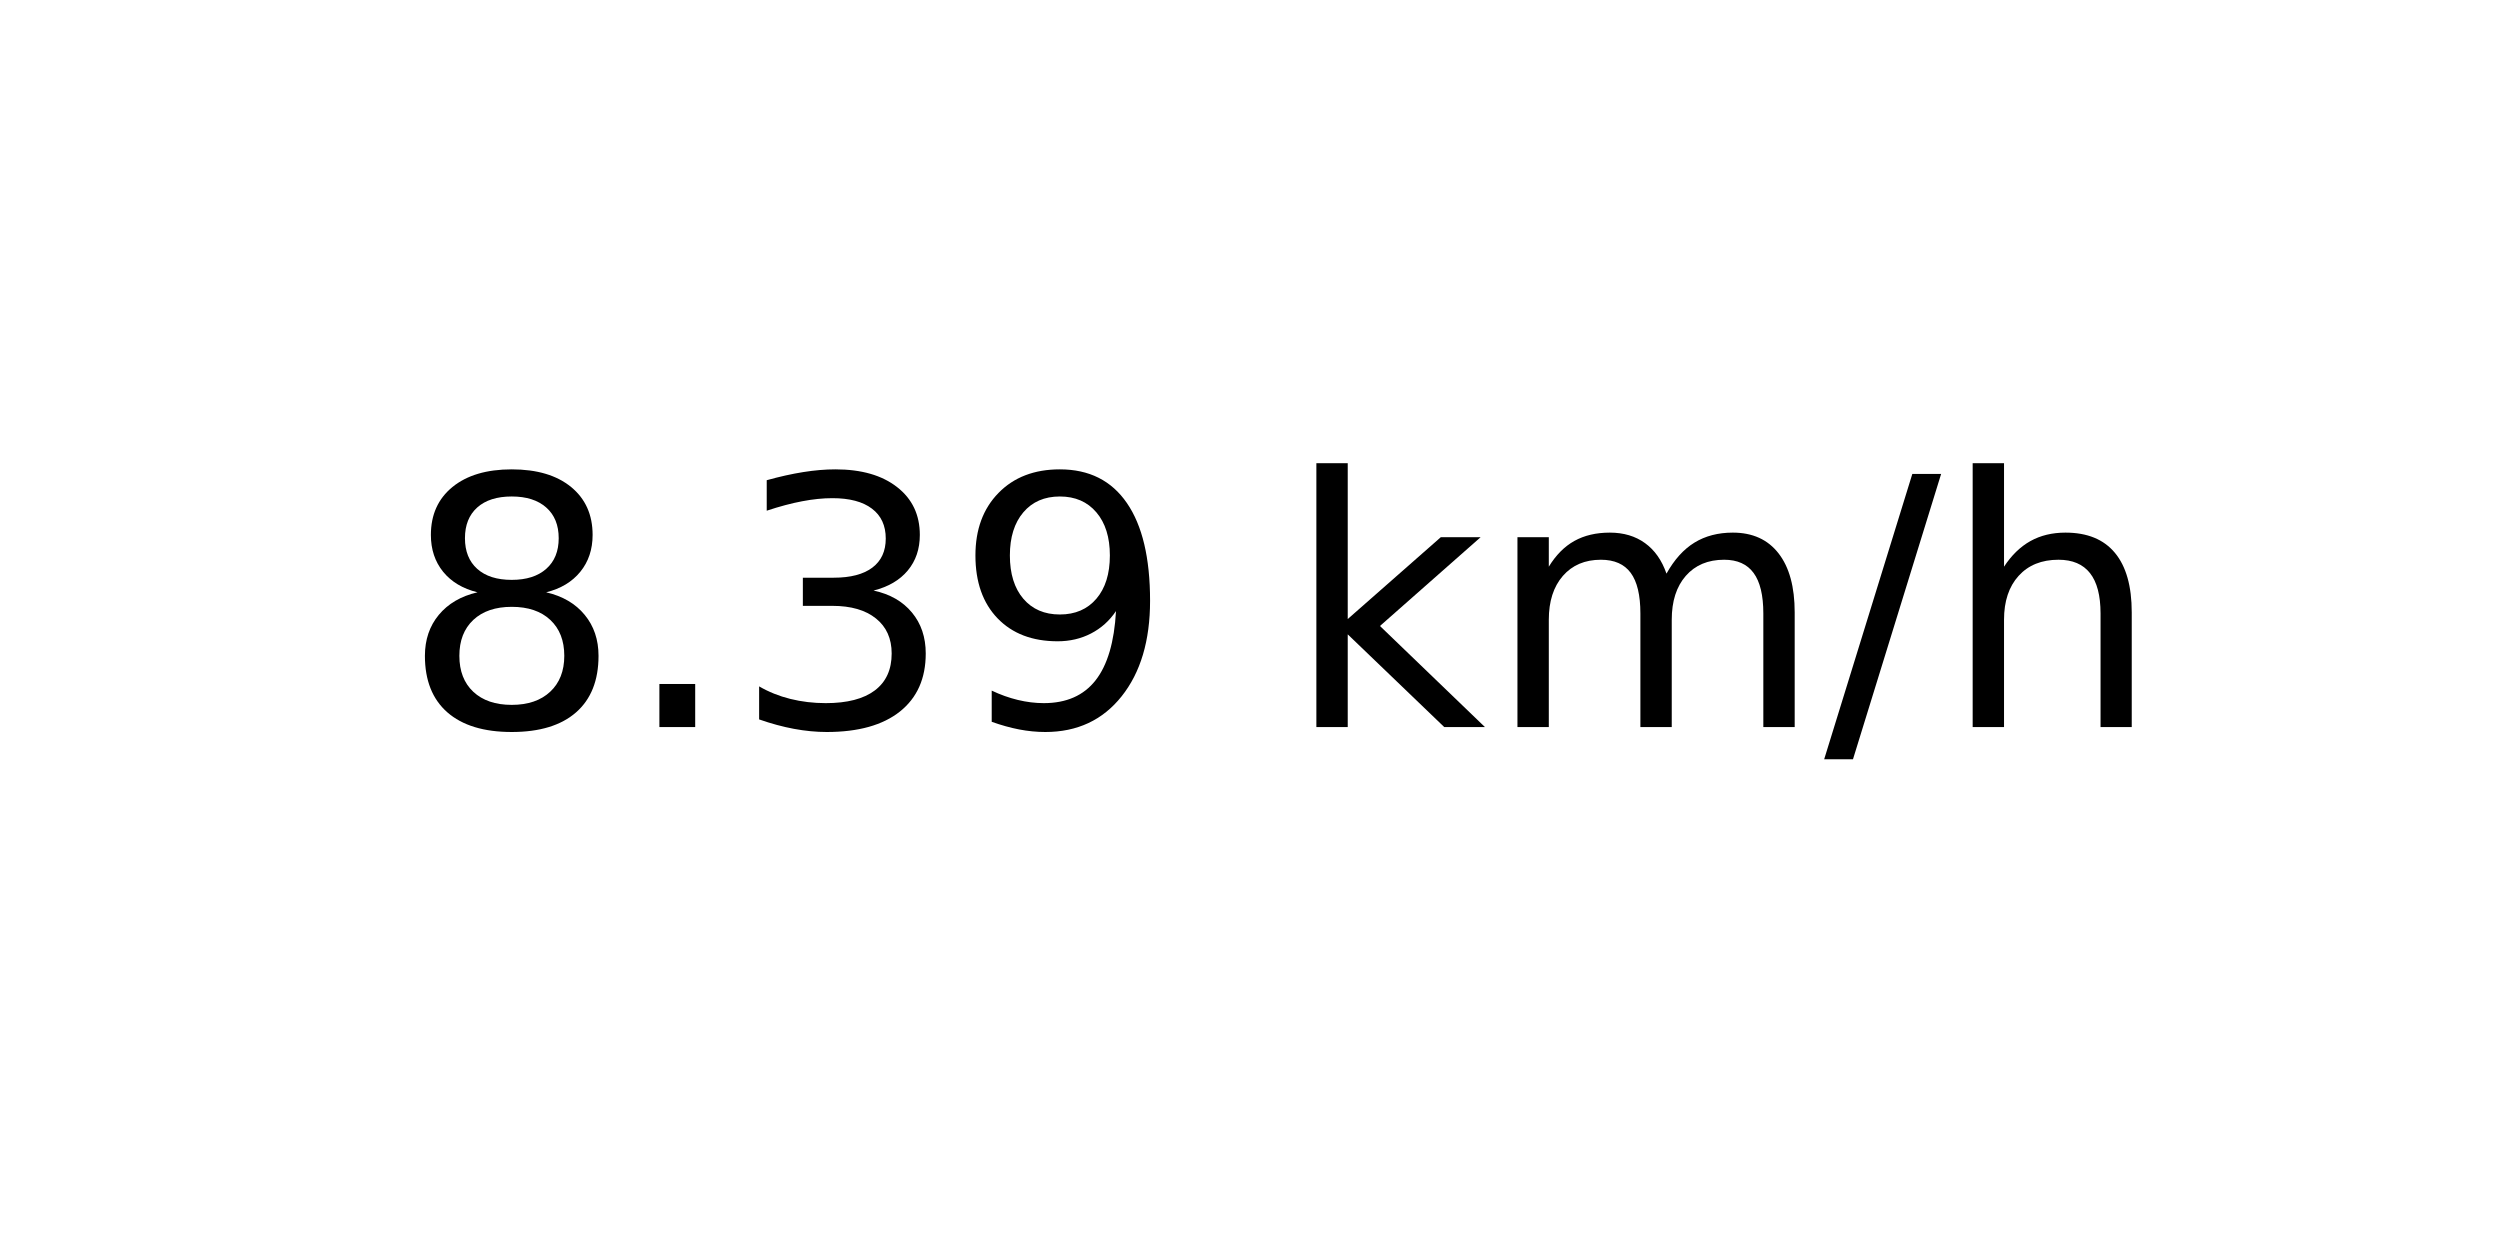
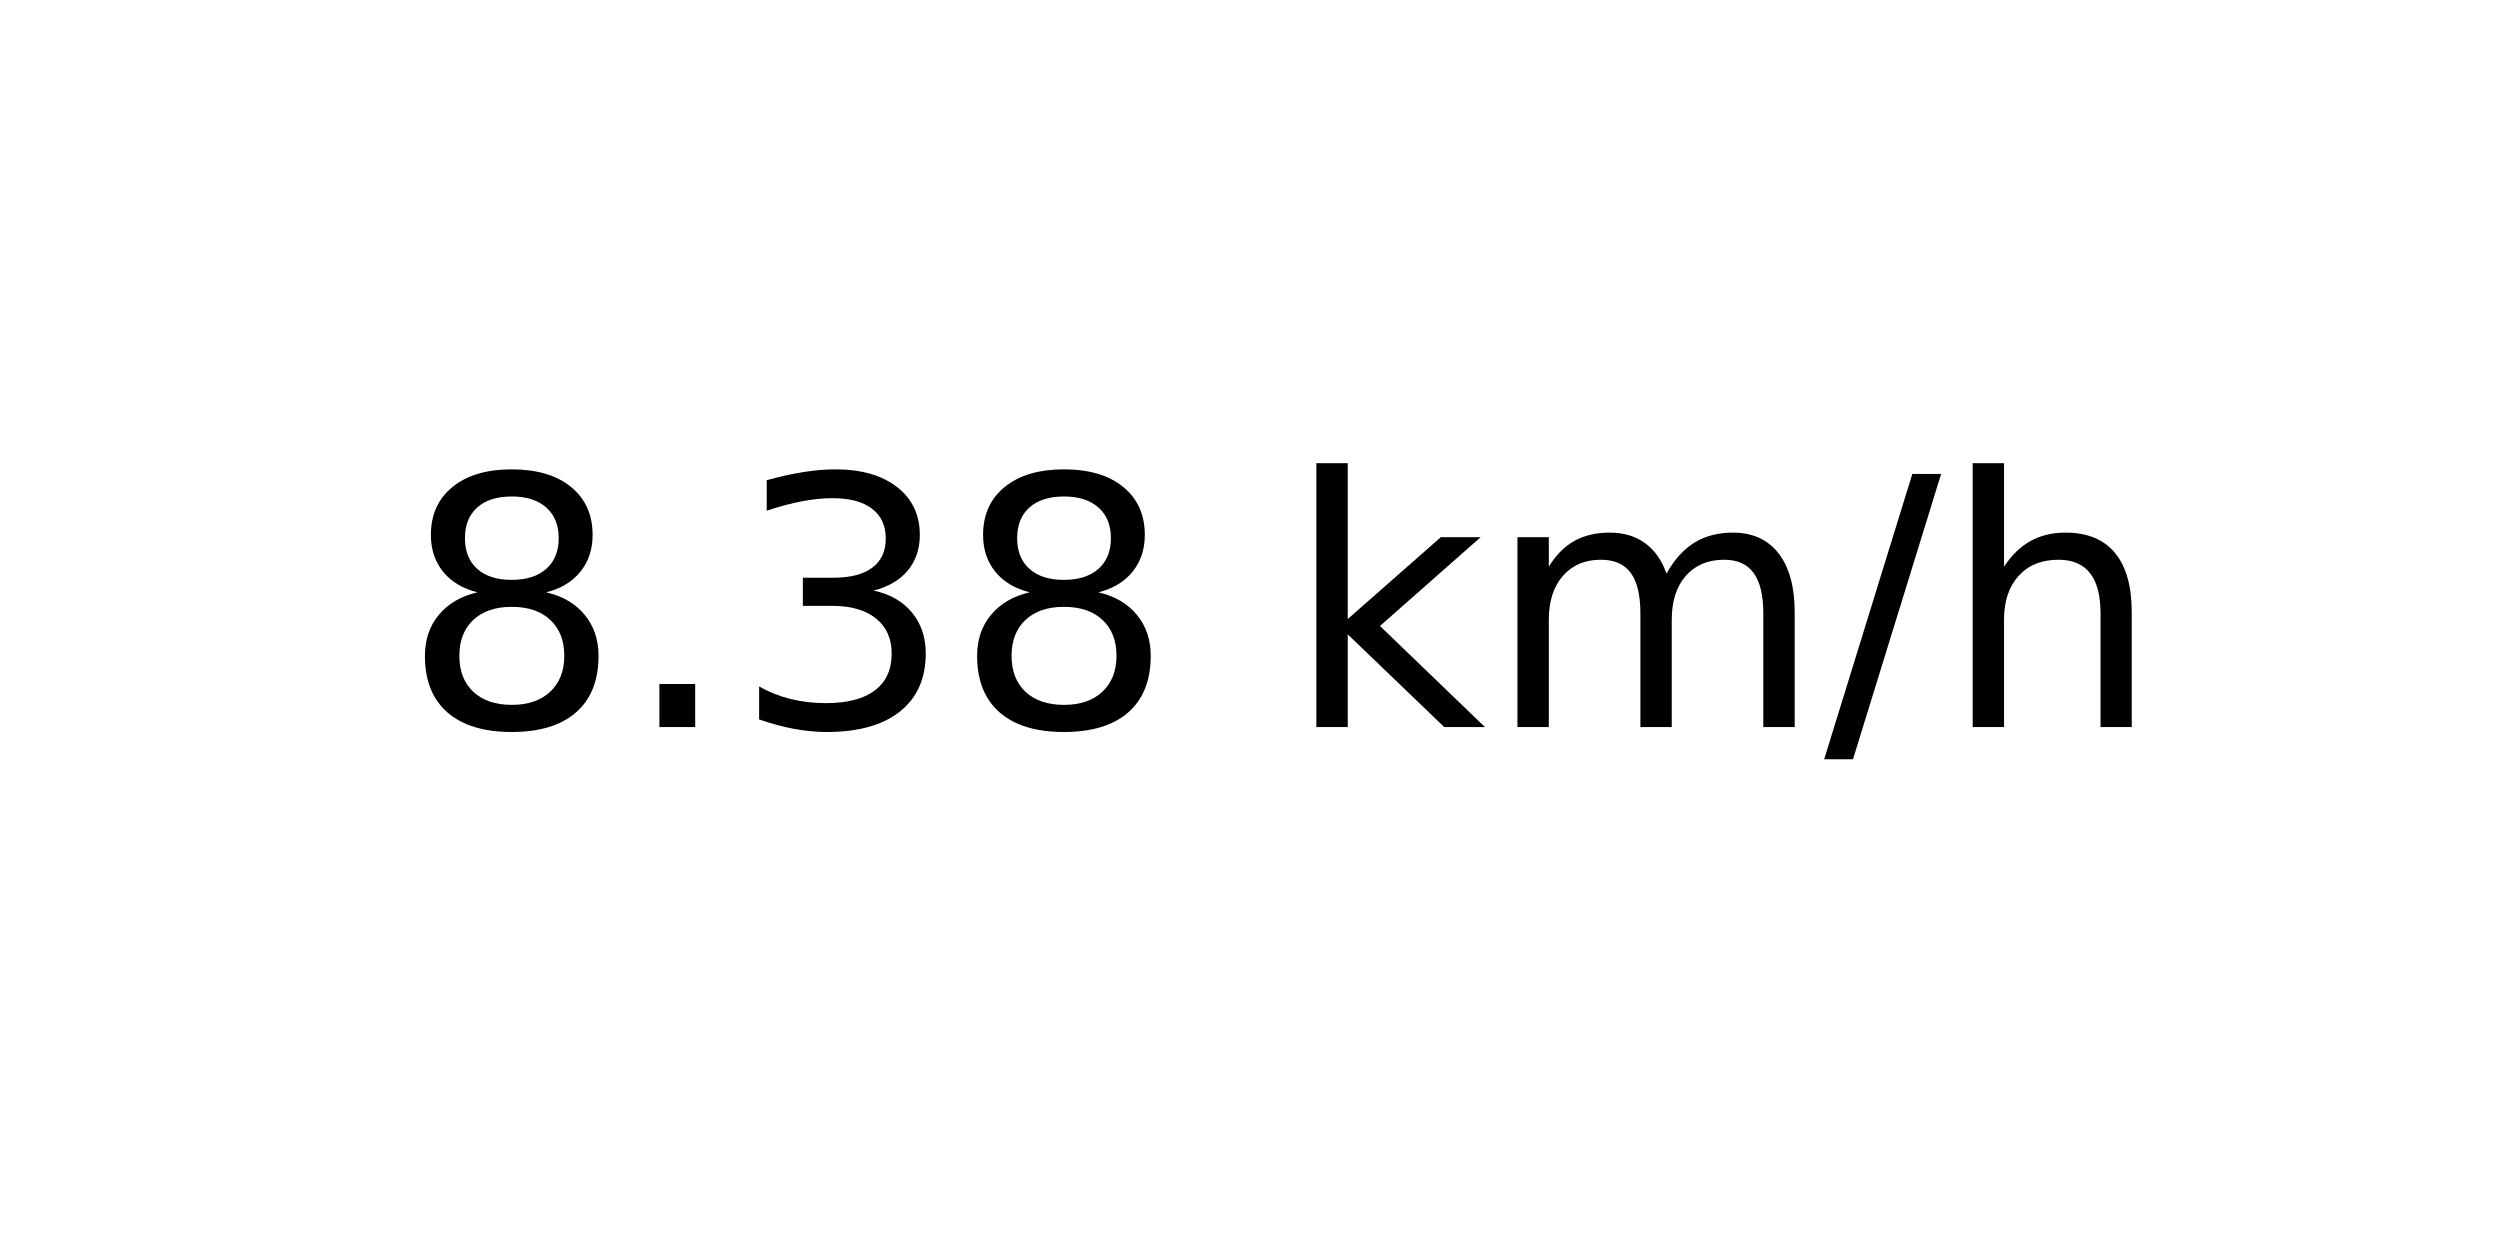
<svg xmlns="http://www.w3.org/2000/svg" xmlns:xlink="http://www.w3.org/1999/xlink" width="72pt" height="36pt" viewBox="0 0 72 36" version="1.1">
  <defs>
    <style type="text/css">*{stroke-linejoin: round; stroke-linecap: butt}</style>
  </defs>
  <g id="figure_1">
    <g id="axes_1">
      <g id="text_1">
        <g transform="translate(11.55937 20.93937) scale(0.1 -0.1)">
          <defs>
            <path id="DejaVuSans-38" d="M 2034 2216  Q 1584 2216 1326 1975  Q 1069 1734 1069 1313  Q 1069 891 1326 650  Q 1584 409 2034 409  Q 2484 409 2743 651  Q 3003 894 3003 1313  Q 3003 1734 2745 1975  Q 2488 2216 2034 2216  z M 1403 2484  Q 997 2584 770 2862  Q 544 3141 544 3541  Q 544 4100 942 4425  Q 1341 4750 2034 4750  Q 2731 4750 3128 4425  Q 3525 4100 3525 3541  Q 3525 3141 3298 2862  Q 3072 2584 2669 2484  Q 3125 2378 3379 2068  Q 3634 1759 3634 1313  Q 3634 634 3220 271  Q 2806 -91 2034 -91  Q 1263 -91 848 271  Q 434 634 434 1313  Q 434 1759 690 2068  Q 947 2378 1403 2484  z M 1172 3481  Q 1172 3119 1398 2916  Q 1625 2713 2034 2713  Q 2441 2713 2670 2916  Q 2900 3119 2900 3481  Q 2900 3844 2670 4047  Q 2441 4250 2034 4250  Q 1625 4250 1398 4047  Q 1172 3844 1172 3481  z " transform="scale(0.015625)" />
            <path id="DejaVuSans-2e" d="M 684 794  L 1344 794  L 1344 0  L 684 0  L 684 794  z " transform="scale(0.015625)" />
            <path id="DejaVuSans-33" d="M 2597 2516  Q 3050 2419 3304 2112  Q 3559 1806 3559 1356  Q 3559 666 3084 287  Q 2609 -91 1734 -91  Q 1441 -91 1130 -33  Q 819 25 488 141  L 488 750  Q 750 597 1062 519  Q 1375 441 1716 441  Q 2309 441 2620 675  Q 2931 909 2931 1356  Q 2931 1769 2642 2001  Q 2353 2234 1838 2234  L 1294 2234  L 1294 2753  L 1863 2753  Q 2328 2753 2575 2939  Q 2822 3125 2822 3475  Q 2822 3834 2567 4026  Q 2313 4219 1838 4219  Q 1578 4219 1281 4162  Q 984 4106 628 3988  L 628 4550  Q 988 4650 1302 4700  Q 1616 4750 1894 4750  Q 2613 4750 3031 4423  Q 3450 4097 3450 3541  Q 3450 3153 3228 2886  Q 3006 2619 2597 2516  z " transform="scale(0.015625)" />
-             <path id="DejaVuSans-39" d="M 703 97  L 703 672  Q 941 559 1184 500  Q 1428 441 1663 441  Q 2288 441 2617 861  Q 2947 1281 2994 2138  Q 2813 1869 2534 1725  Q 2256 1581 1919 1581  Q 1219 1581 811 2004  Q 403 2428 403 3163  Q 403 3881 828 4315  Q 1253 4750 1959 4750  Q 2769 4750 3195 4129  Q 3622 3509 3622 2328  Q 3622 1225 3098 567  Q 2575 -91 1691 -91  Q 1453 -91 1209 -44  Q 966 3 703 97  z M 1959 2075  Q 2384 2075 2632 2365  Q 2881 2656 2881 3163  Q 2881 3666 2632 3958  Q 2384 4250 1959 4250  Q 1534 4250 1286 3958  Q 1038 3666 1038 3163  Q 1038 2656 1286 2365  Q 1534 2075 1959 2075  z " transform="scale(0.015625)" />
            <path id="DejaVuSans-20" transform="scale(0.015625)" />
            <path id="DejaVuSans-6b" d="M 581 4863  L 1159 4863  L 1159 1991  L 2875 3500  L 3609 3500  L 1753 1863  L 3688 0  L 2938 0  L 1159 1709  L 1159 0  L 581 0  L 581 4863  z " transform="scale(0.015625)" />
            <path id="DejaVuSans-6d" d="M 3328 2828  Q 3544 3216 3844 3400  Q 4144 3584 4550 3584  Q 5097 3584 5394 3201  Q 5691 2819 5691 2113  L 5691 0  L 5113 0  L 5113 2094  Q 5113 2597 4934 2840  Q 4756 3084 4391 3084  Q 3944 3084 3684 2787  Q 3425 2491 3425 1978  L 3425 0  L 2847 0  L 2847 2094  Q 2847 2600 2669 2842  Q 2491 3084 2119 3084  Q 1678 3084 1418 2786  Q 1159 2488 1159 1978  L 1159 0  L 581 0  L 581 3500  L 1159 3500  L 1159 2956  Q 1356 3278 1631 3431  Q 1906 3584 2284 3584  Q 2666 3584 2933 3390  Q 3200 3197 3328 2828  z " transform="scale(0.015625)" />
            <path id="DejaVuSans-2f" d="M 1625 4666  L 2156 4666  L 531 -594  L 0 -594  L 1625 4666  z " transform="scale(0.015625)" />
            <path id="DejaVuSans-68" d="M 3513 2113  L 3513 0  L 2938 0  L 2938 2094  Q 2938 2591 2744 2837  Q 2550 3084 2163 3084  Q 1697 3084 1428 2787  Q 1159 2491 1159 1978  L 1159 0  L 581 0  L 581 4863  L 1159 4863  L 1159 2956  Q 1366 3272 1645 3428  Q 1925 3584 2291 3584  Q 2894 3584 3203 3211  Q 3513 2838 3513 2113  z " transform="scale(0.015625)" />
          </defs>
          <use xlink:href="#DejaVuSans-38" />
          <use xlink:href="#DejaVuSans-2e" x="63.623" />
          <use xlink:href="#DejaVuSans-33" x="95.41" />
-           <use xlink:href="#DejaVuSans-39" x="159.033" />
+           <use xlink:href="#DejaVuSans-38" x="159.033" />
          <use xlink:href="#DejaVuSans-20" x="222.656" />
          <use xlink:href="#DejaVuSans-6b" x="254.443" />
          <use xlink:href="#DejaVuSans-6d" x="312.354" />
          <use xlink:href="#DejaVuSans-2f" x="409.766" />
          <use xlink:href="#DejaVuSans-68" x="443.457" />
        </g>
      </g>
    </g>
  </g>
</svg>
